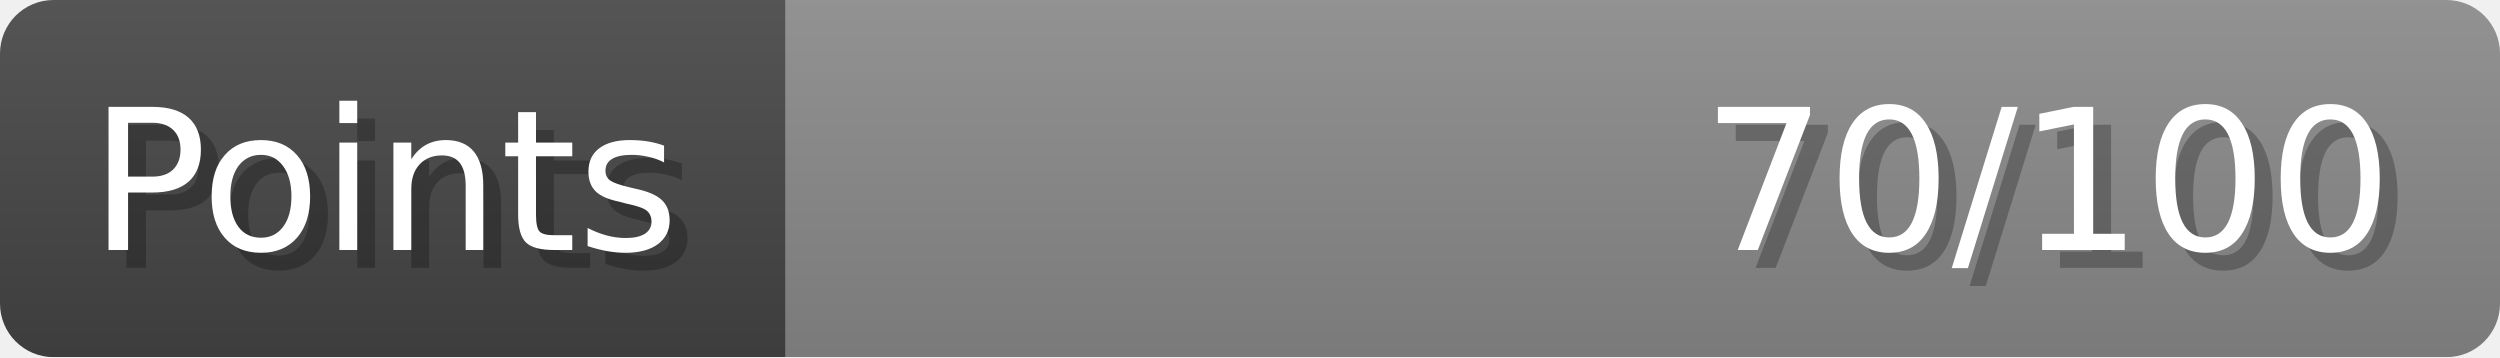
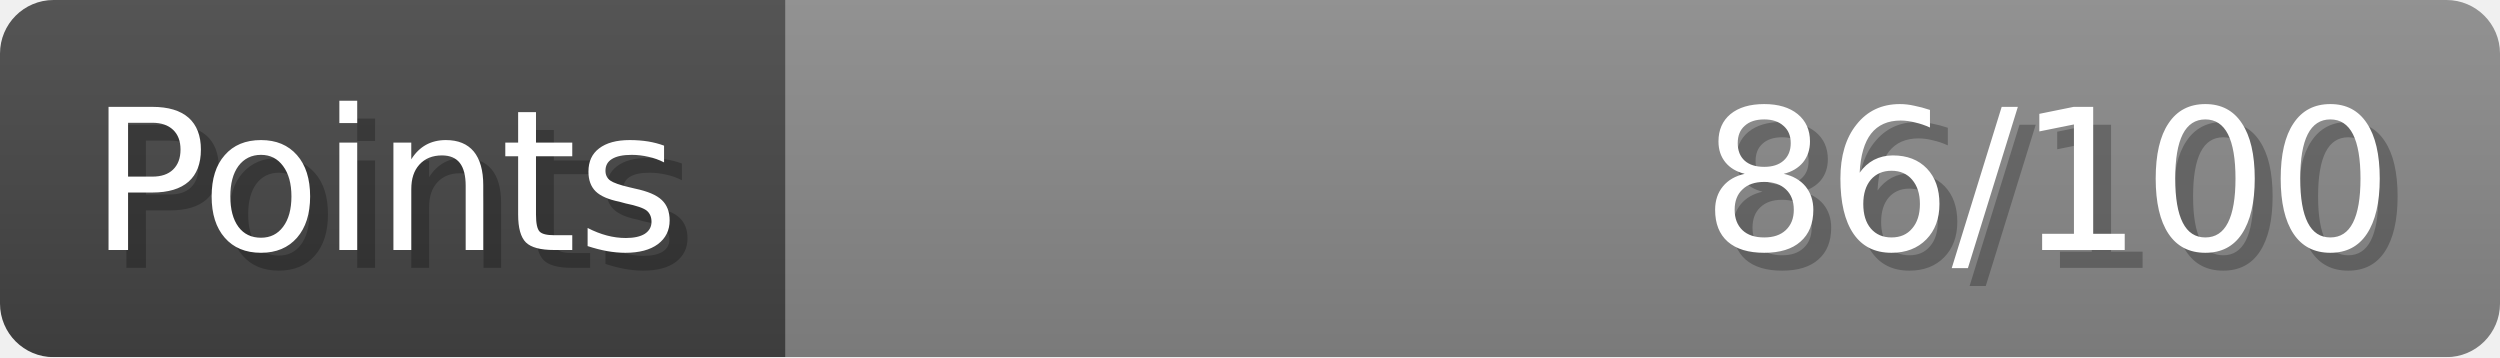
- <svg xmlns="http://www.w3.org/2000/svg" width="140px" height="20px" role="img" aria-label="Points: 70/100">
+ <svg xmlns="http://www.w3.org/2000/svg" width="140px" height="20px" role="img" aria-label="Points: 86/100">
  <linearGradient id="a" x2="0" y2="100%">
    <stop offset="0" stop-opacity=".1" stop-color="#EEE" />
    <stop offset="1" stop-opacity=".1" />
  </linearGradient>
  <mask id="m">
    <rect width="100%" height="100%" rx="3" fill="#FFF" />
  </mask>
  <g mask="url(#m)">
    <rect x="0" y="0" width="44" height="20" fill="#444" />
    <svg x="44" y="0" width="96" height="20">
      <rect width="100%" height="100%" fill="#888888" />
      <rect width="0%" height="100%" fill="#33CC11" transform="">
-         <animate attributeName="width" begin="0.5s" dur="600ms" from="0%" to="70%" repeatCount="1" fill="freeze" calcMode="spline" keyTimes="0; 1" keySplines="0.3, 0.61, 0.355, 1" />
+         <animate attributeName="width" begin="0.5s" dur="600ms" from="0%" to="86%" repeatCount="1" fill="freeze" calcMode="spline" keyTimes="0; 1" keySplines="0.3, 0.61, 0.355, 1" />
      </rect>
    </svg>
    <rect width="140" height="20" fill="url(#a)" />
  </g>
  <g aria-hidden="true" font-size="11" font-family="Verdana, DejaVu Sans, sans-serif" fill="#FFFFFF">
    <text x="6" y="15" fill="#000" opacity="0.25">Points</text>
    <text x="5" y="14">Points</text>
-     <text x="135" y="15" fill="#000" opacity="0.25" text-anchor="end">70/100</text>
-     <text x="134" y="14" text-anchor="end">70/100</text>
+     <text x="135" y="15" fill="#000" opacity="0.25" text-anchor="end">86/100</text>
+     <text x="134" y="14" text-anchor="end">86/100</text>
  </g>
</svg>
